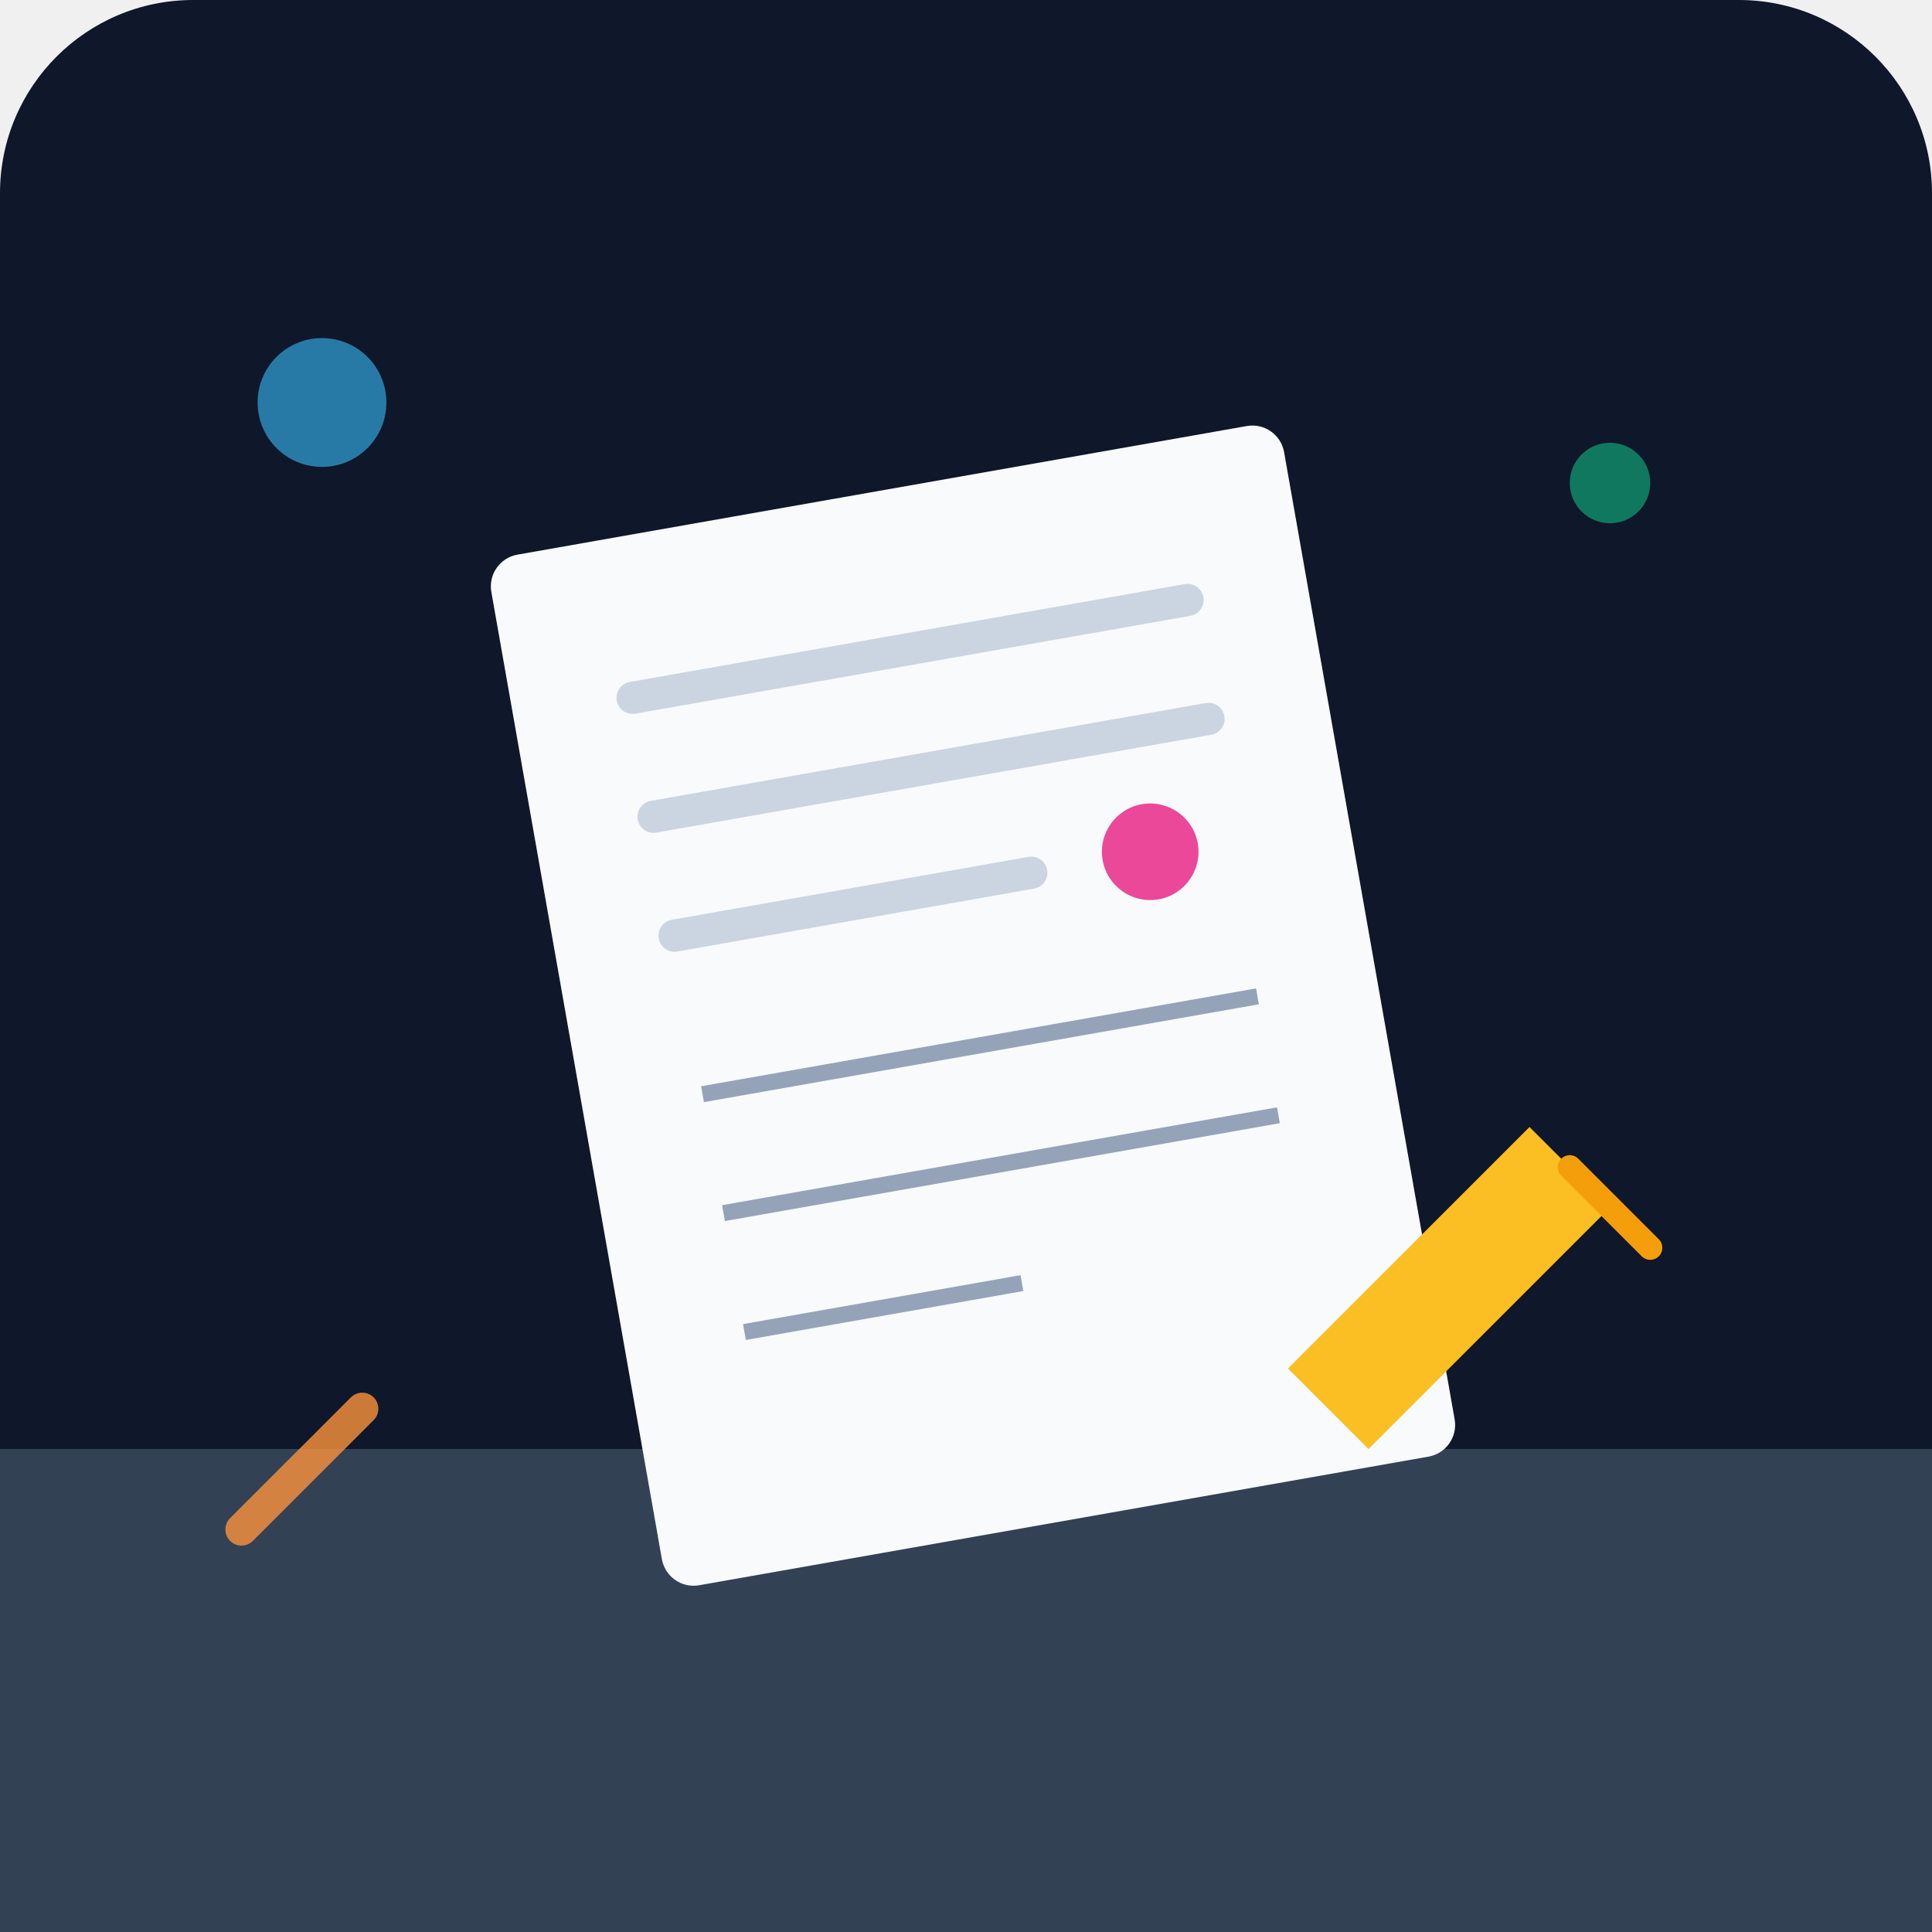
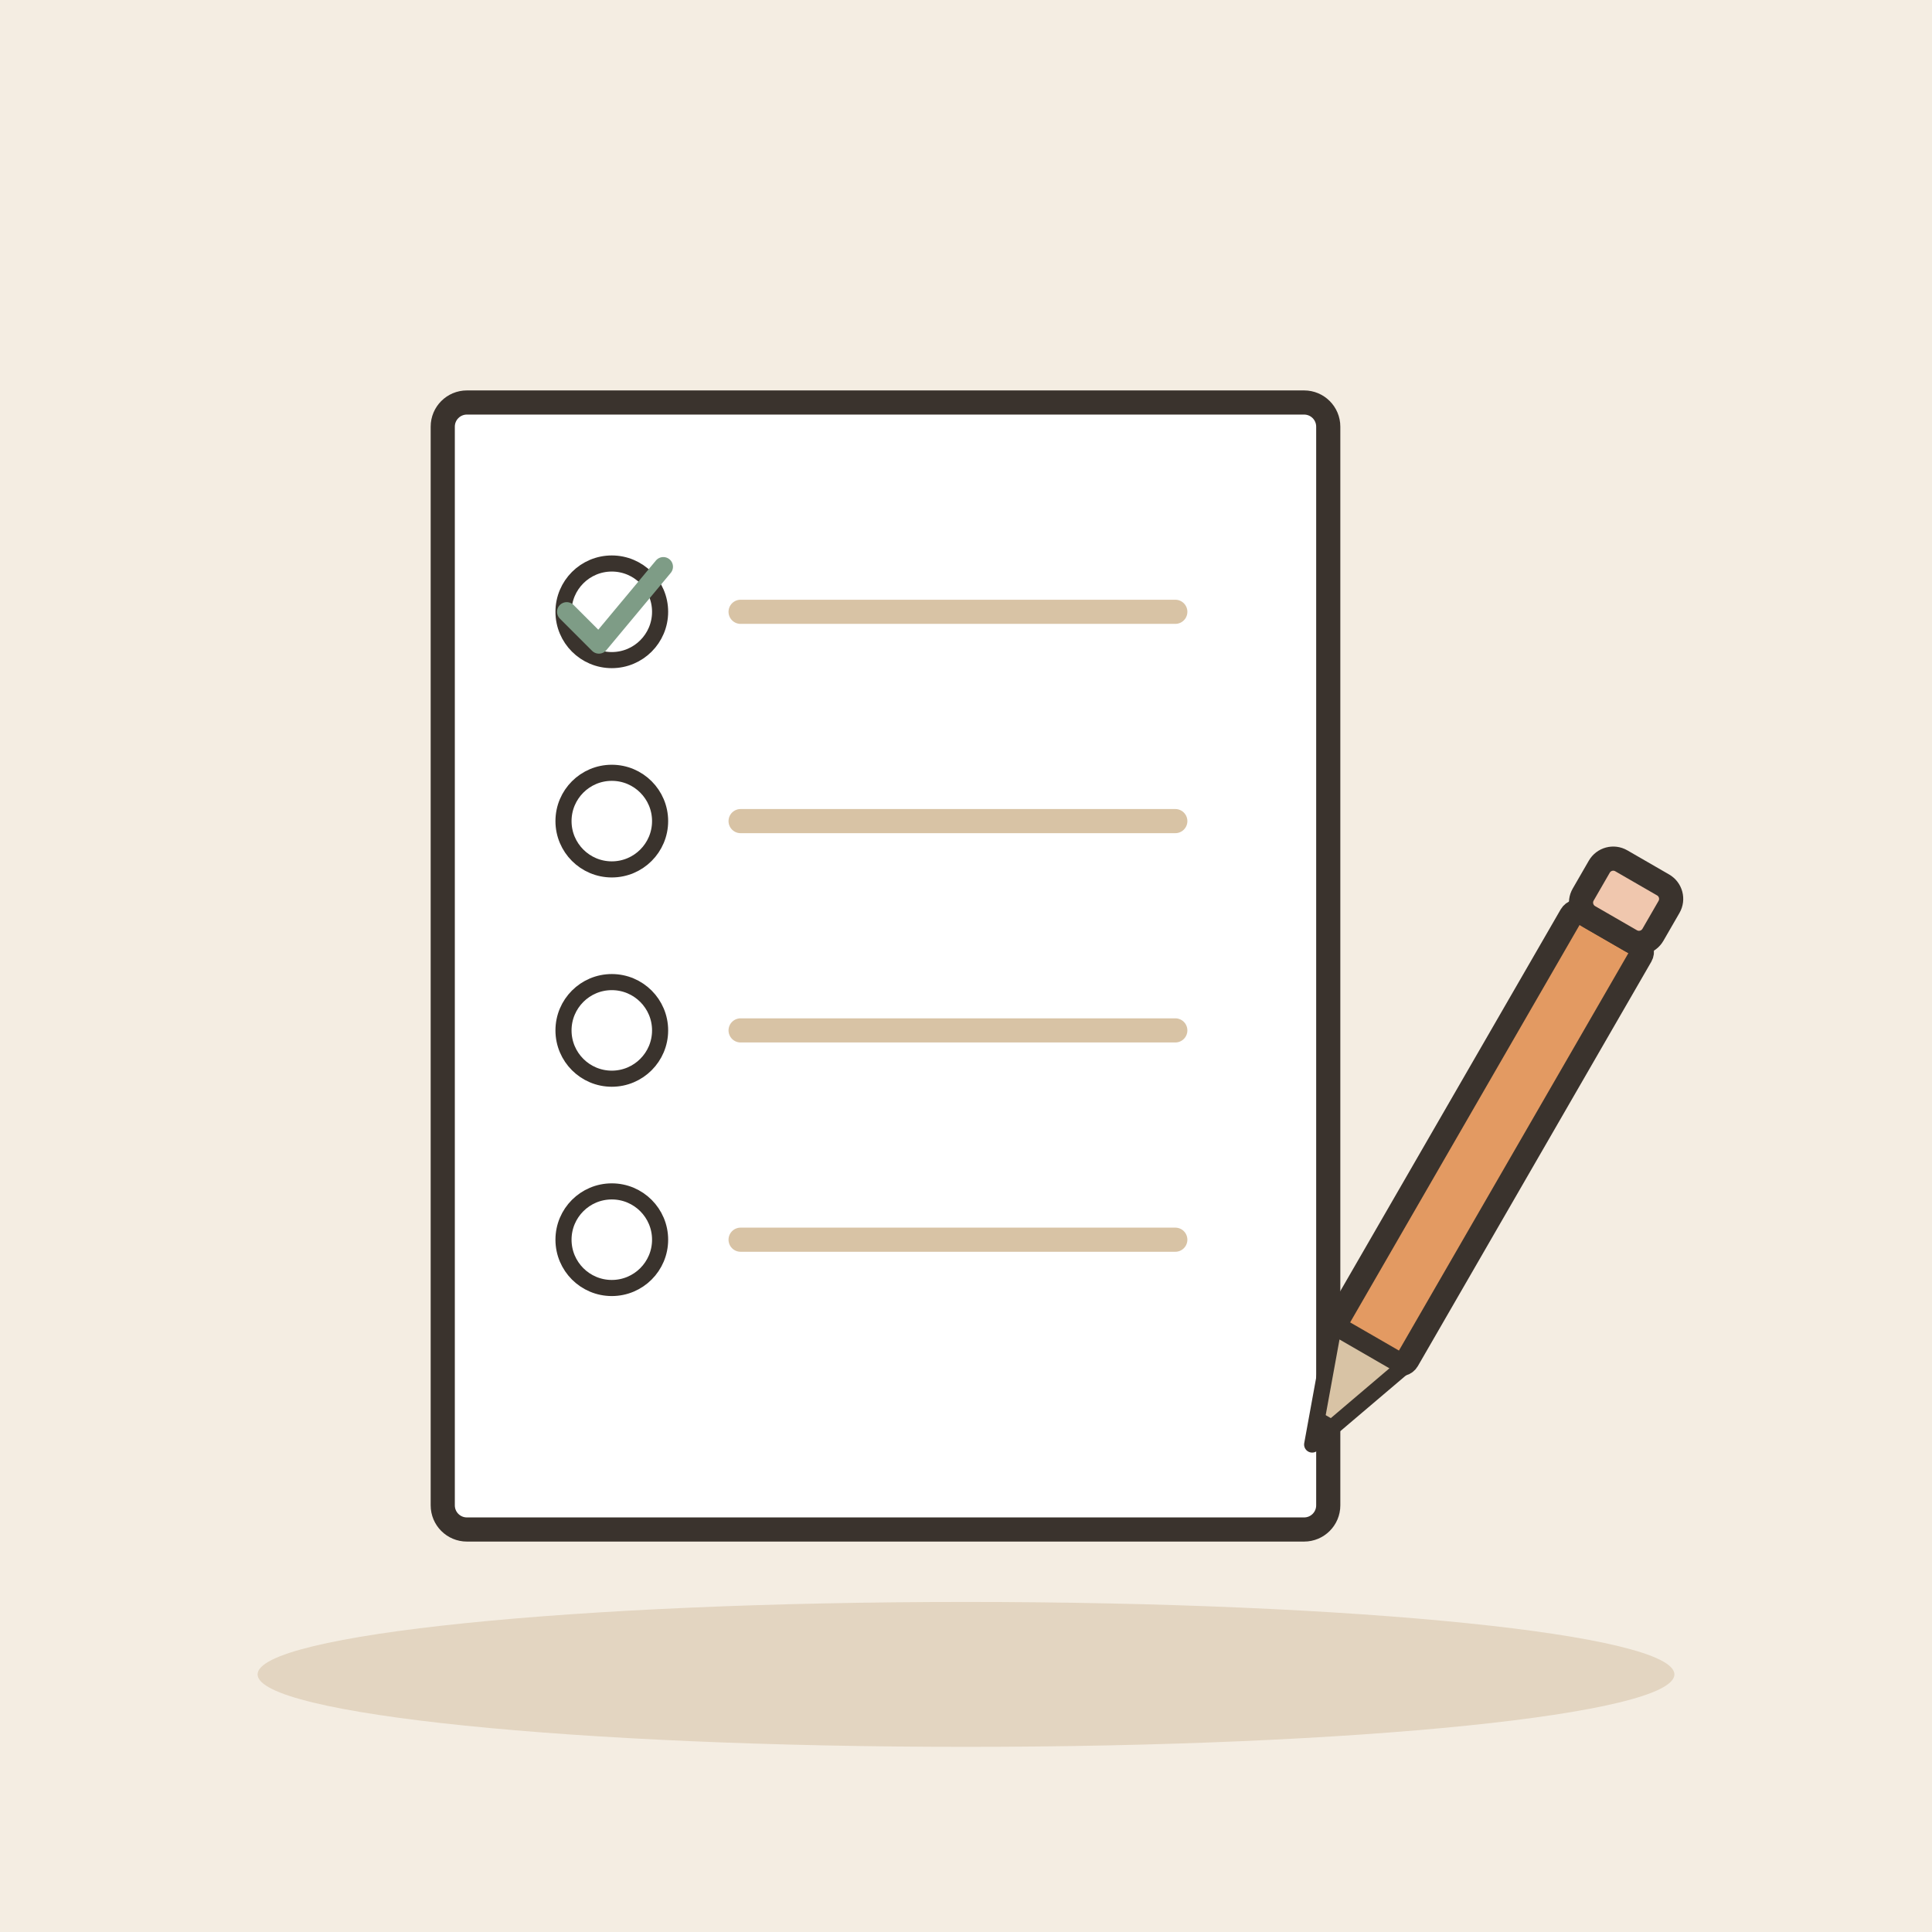
- <svg xmlns="http://www.w3.org/2000/svg" viewBox="0 0 240 240">
-   <defs>
-     <linearGradient id="bgGrad" x1="0" y1="0" x2="0" y2="240">
-       <stop offset="0%" stop-color="#0f172a" />
-       <stop offset="100%" stop-color="#1e293b" />
-     </linearGradient>
-   </defs>
-   <rect width="240" height="240" rx="24" fill="url(#bgGrad)" />
-   <path d="M0 180 L240 180 L240 240 L0 240 Z" fill="#334155" />
-   <g transform="rotate(-10 120 120)">
-     <rect x="70" y="60" width="100" height="130" rx="4" fill="#f8fafc" />
-     <line x1="85" y1="80" x2="155" y2="80" stroke="#cbd5e1" stroke-width="4" stroke-linecap="round" />
-     <line x1="85" y1="95" x2="155" y2="95" stroke="#cbd5e1" stroke-width="4" stroke-linecap="round" />
-     <line x1="85" y1="110" x2="130" y2="110" stroke="#cbd5e1" stroke-width="4" stroke-linecap="round" />
-     <circle cx="145" cy="110" r="6" fill="#ec4899" />
-     <path d="M85 130 L155 130 M85 145 L155 145 M85 160 L120 160" stroke="#94a3b8" stroke-width="2" />
+ <svg xmlns="http://www.w3.org/2000/svg" viewBox="0 0 240 240" data-style="editorial">
+   <rect width="240" height="240" fill="#F4EDE2" />
+   <ellipse cx="120" cy="208" rx="88" ry="9" fill="#E3D5C1" />
+   <g transform="translate(110 120)">
+     <rect x="-55" y="-70" width="110" height="140" rx="3" fill="#FFFFFF" stroke="#3A332D" stroke-width="3" stroke-linecap="round" stroke-linejoin="round" />
  </g>
-   <path d="M160 170 L190 140 L200 150 L170 180 Z" fill="#fbbf24" />
-   <path d="M195 145 L205 155" stroke="#f59e0b" stroke-width="3" stroke-linecap="round" />
-   <circle cx="40" cy="50" r="8" fill="#38bdf8" opacity="0.6" />
-   <circle cx="200" cy="60" r="5" fill="#10b981" opacity="0.6" />
-   <path d="M30 190 L45 175" stroke="#fb923c" stroke-width="4" stroke-linecap="round" opacity="0.8" />
+   <circle cx="76" cy="76" r="6" fill="#FFFFFF" stroke="#3A332D" stroke-linecap="round" stroke-linejoin="round" stroke-width="2" />
+   <path d="M92 76L146 76" stroke="#D8C3A5" stroke-width="3" stroke-linecap="round" fill="none" />
+   <circle cx="76" cy="102" r="6" fill="#FFFFFF" stroke="#3A332D" stroke-linecap="round" stroke-linejoin="round" stroke-width="2" />
+   <path d="M92 102L146 102" stroke="#D8C3A5" stroke-width="3" stroke-linecap="round" fill="none" />
+   <circle cx="76" cy="128" r="6" fill="#FFFFFF" stroke="#3A332D" stroke-linecap="round" stroke-linejoin="round" stroke-width="2" />
+   <path d="M92 128L146 128" stroke="#D8C3A5" stroke-width="3" stroke-linecap="round" fill="none" />
+   <circle cx="76" cy="154" r="6" fill="#FFFFFF" stroke="#3A332D" stroke-linecap="round" stroke-linejoin="round" stroke-width="2" />
+   <path d="M92 154L146 154" stroke="#D8C3A5" stroke-width="3" stroke-linecap="round" fill="none" />
+   <g transform="translate(76 76) scale(0.4 0.4)">
+     <path d="M-14 0l10 10l20 -24" fill="none" stroke="#7E9C86" stroke-width="6" stroke-linecap="round" stroke-linejoin="round" />
+   </g>
+   <g transform="translate(180 150) rotate(30)">
+     <rect x="-5" y="-40" width="10" height="60" rx="1" fill="#E39A62" stroke="#3A332D" stroke-width="3" stroke-linecap="round" stroke-linejoin="round" />
+     <path d="M-5 20L0 34L5 20Z" fill="#D8C3A5" stroke="#3A332D" stroke-width="2" stroke-linecap="round" stroke-linejoin="round" />
+     <path d="M-1.5 30L0 34L1.5 30Z" fill="#3A332D" />
+     <rect x="-5" y="-48" width="10" height="8" rx="2" fill="#F0C7AE" stroke="#3A332D" stroke-width="3" stroke-linecap="round" stroke-linejoin="round" />
+   </g>
</svg>
